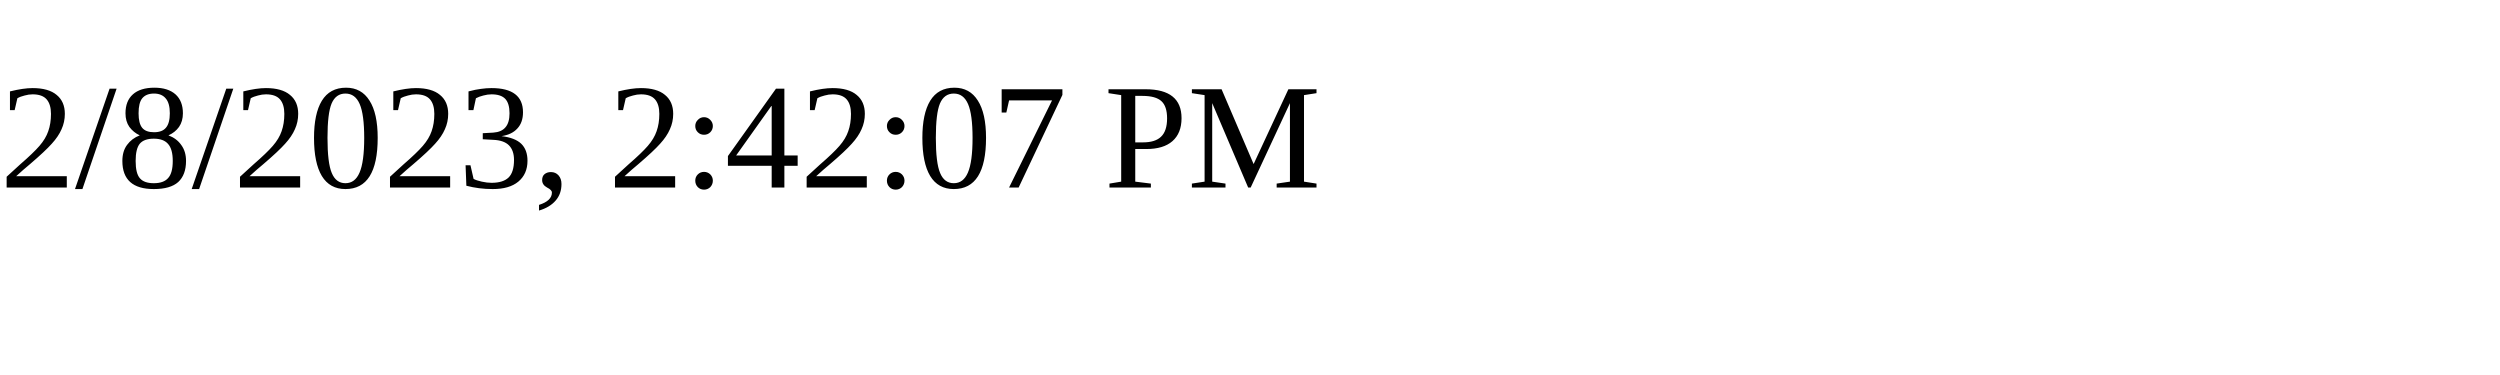
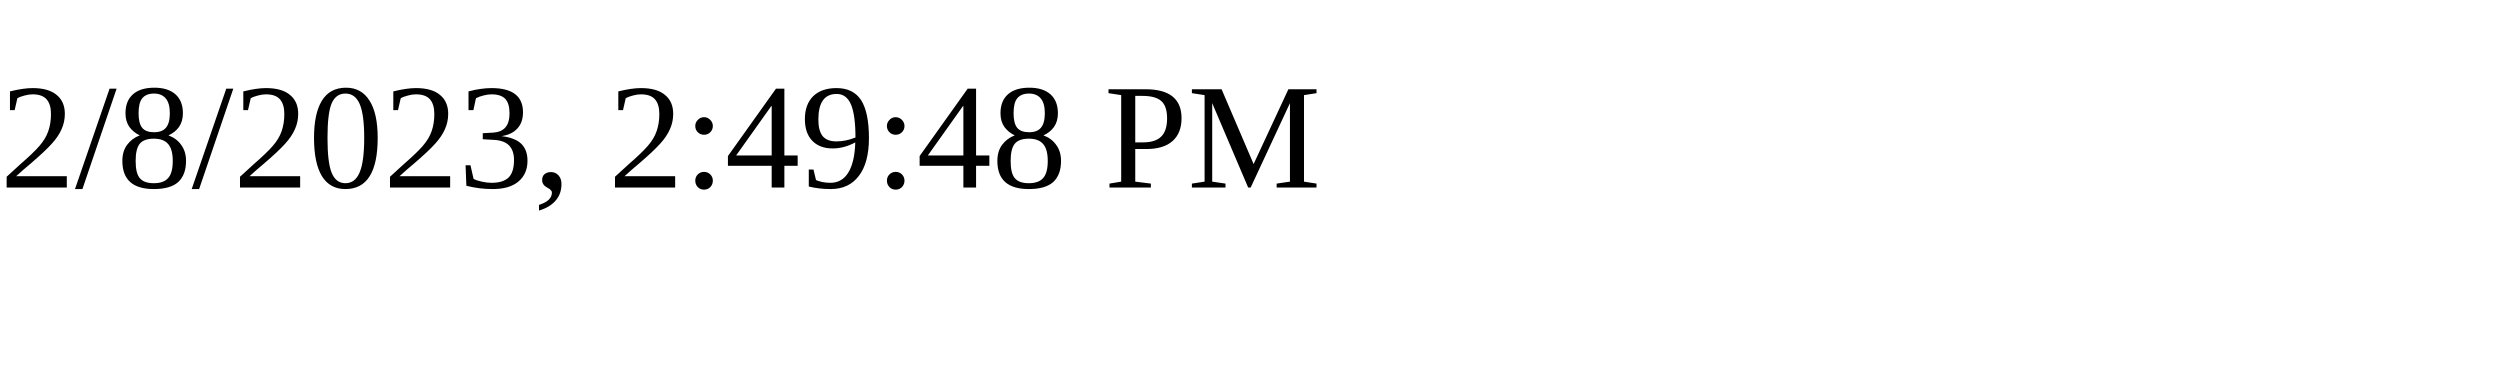
<svg xmlns="http://www.w3.org/2000/svg" height="30" width="200">
-   <text x="0" y="15">2/8/2023, 2:42:07 PM</text>
+   <text x="0" y="15">2/8/2023, 2:49:48 PM</text>
</svg>
